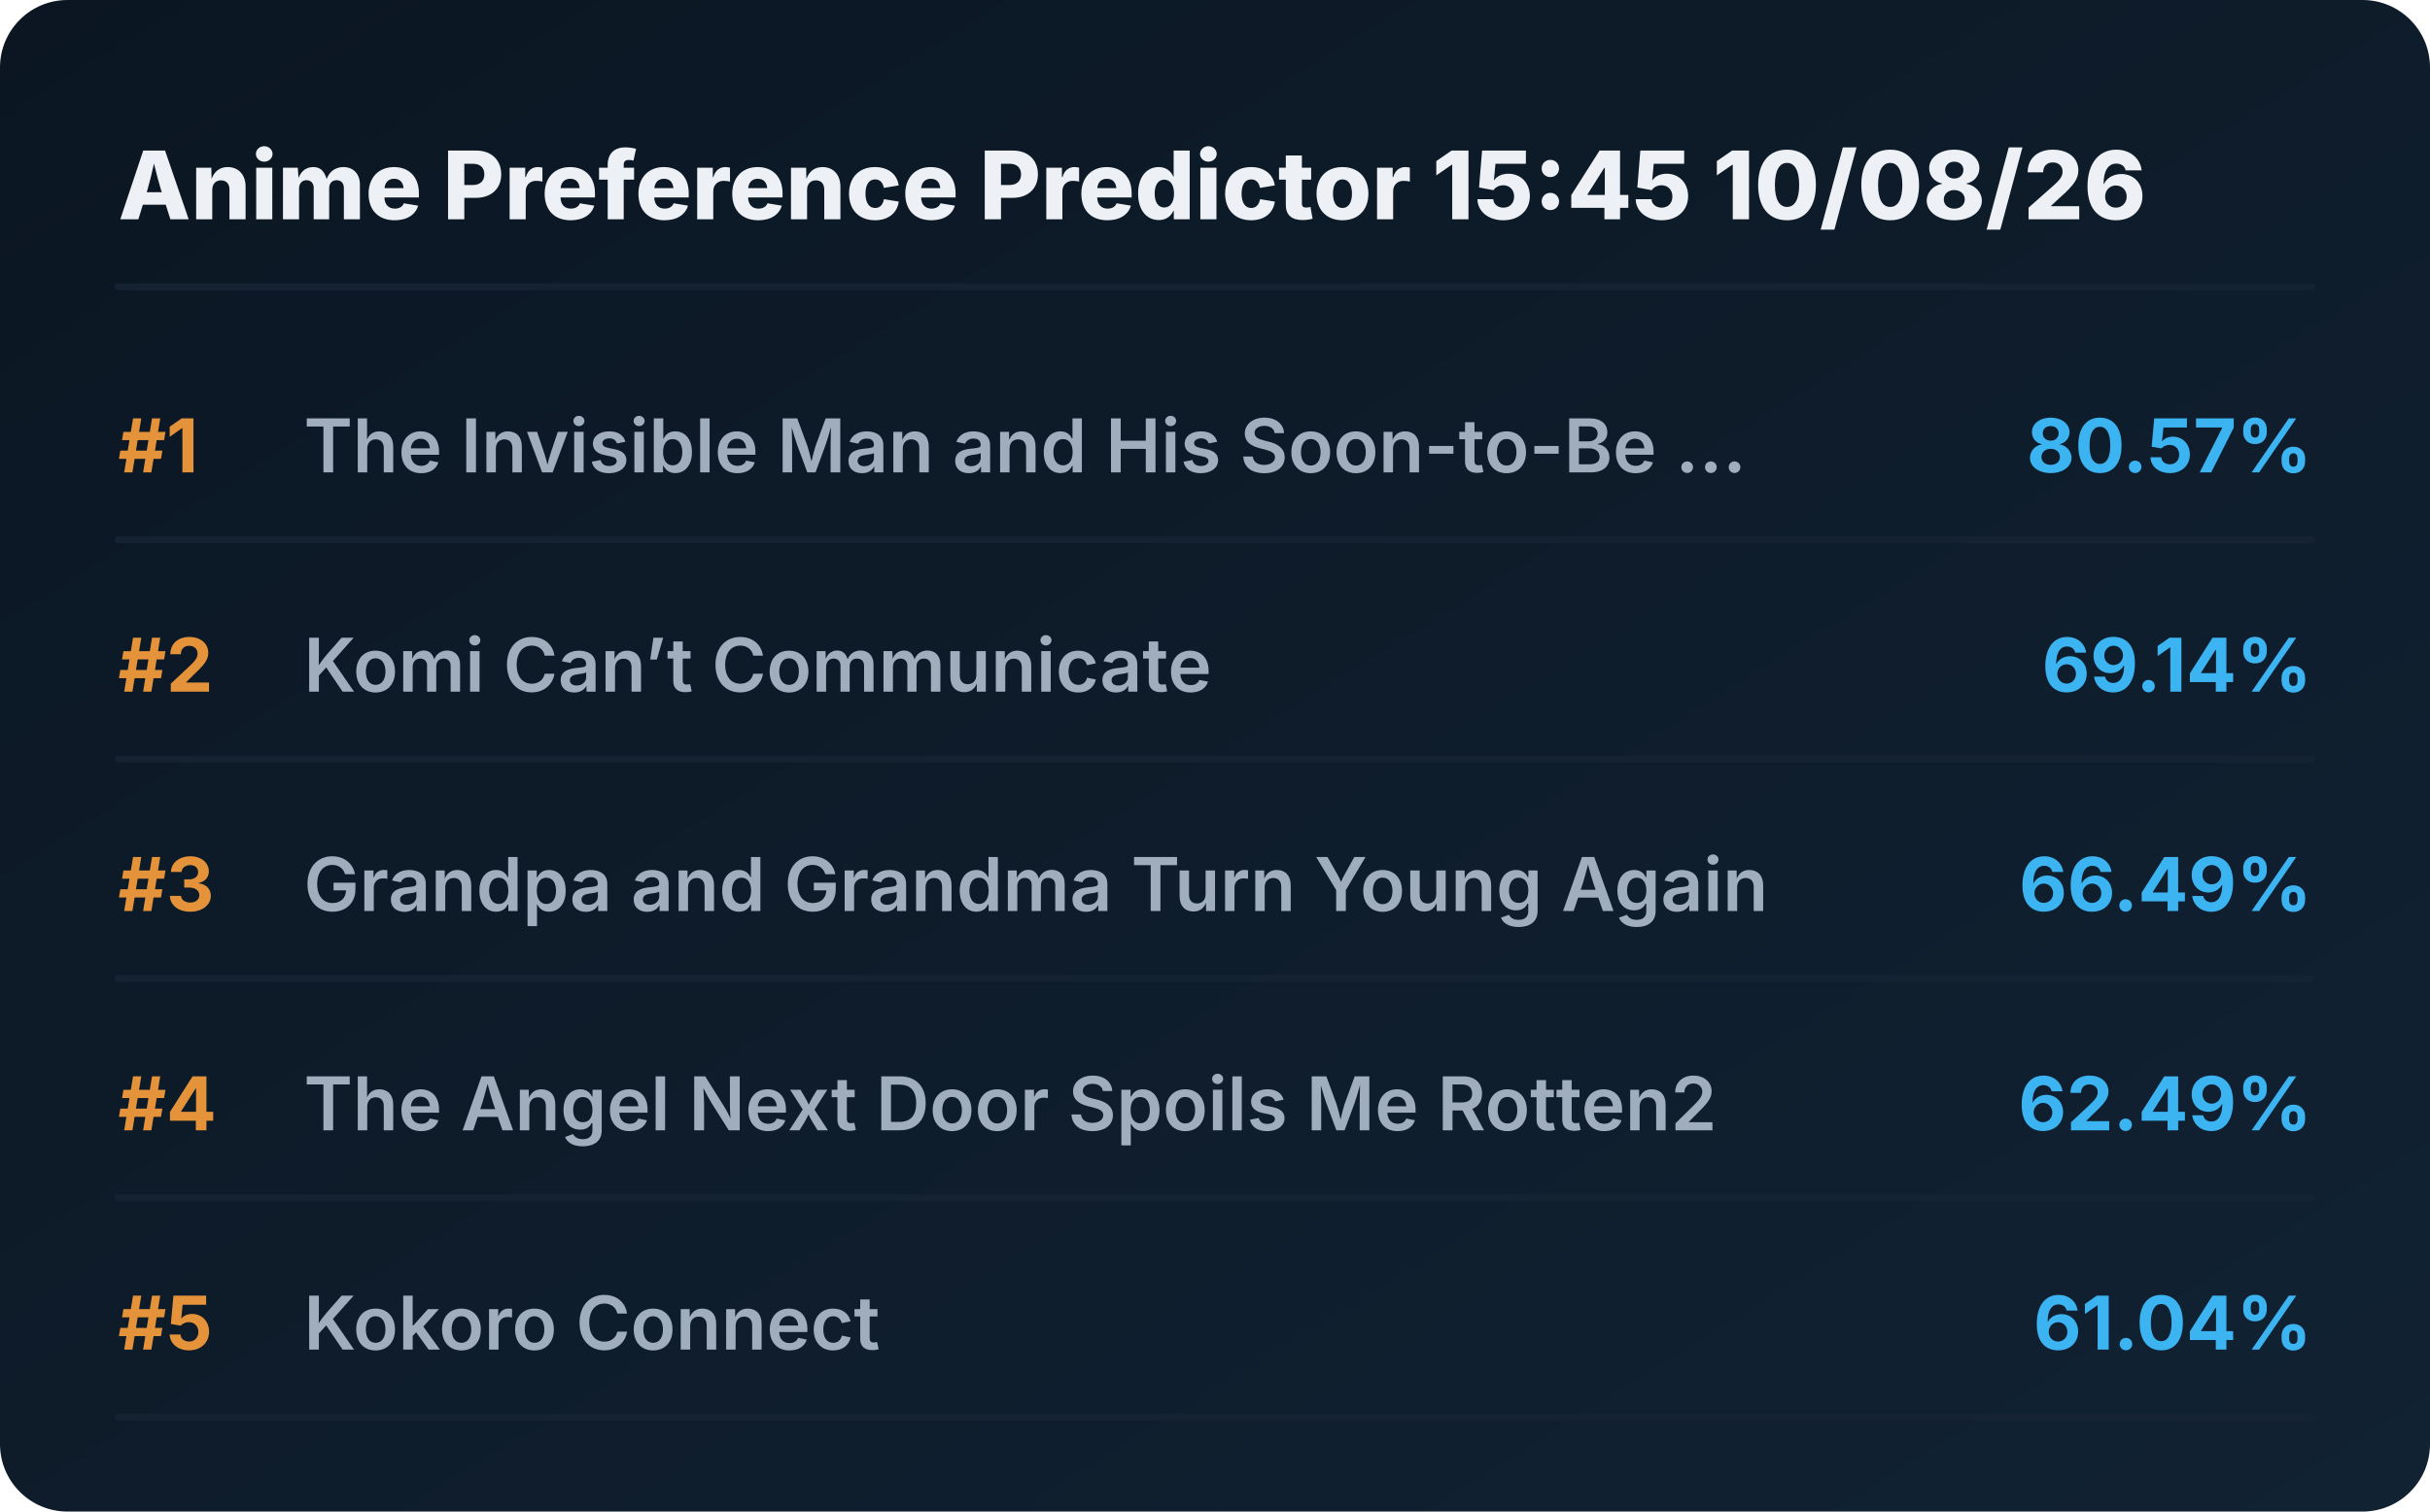
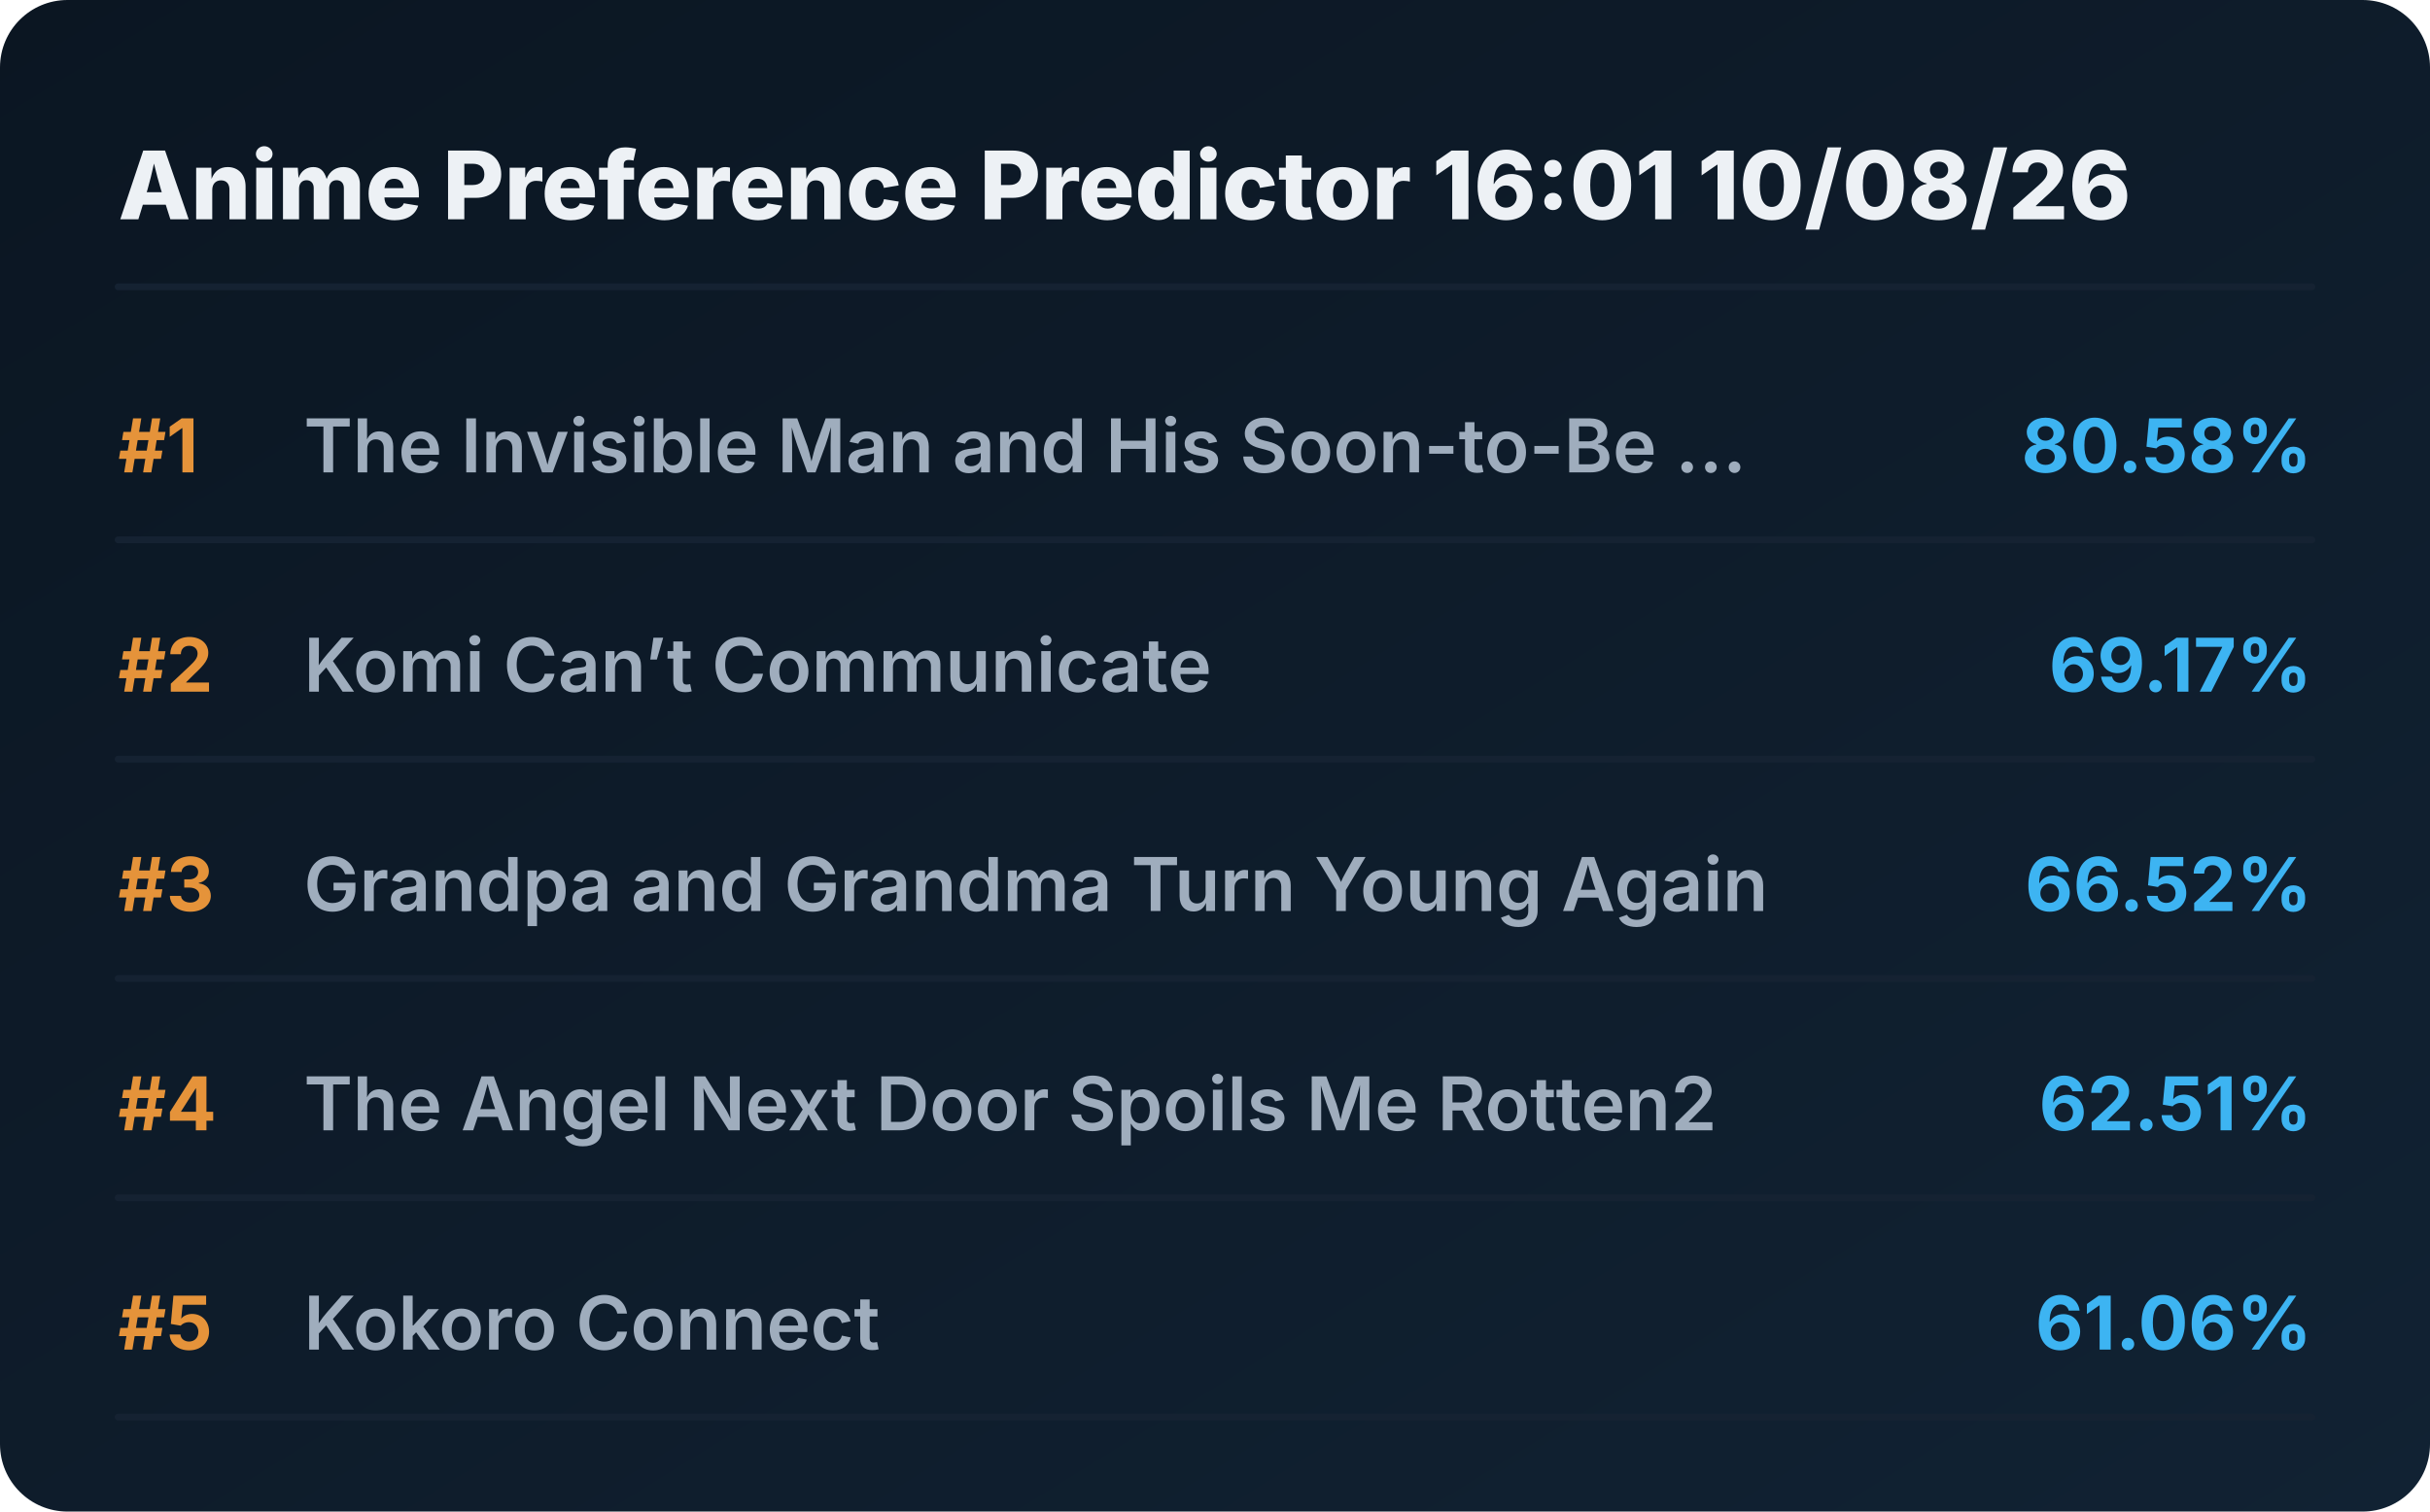
<svg xmlns="http://www.w3.org/2000/svg" viewBox="0 0 720 448" preserveAspectRatio="xMidYMid meet" style="width: 100%; height: auto; max-width: 720px;">
  <defs>
    <linearGradient id="boxGrad" x1="0%" y1="0%" x2="100%" y2="100%">
      <stop offset="0%" stop-color="#0b1622" />
      <stop offset="100%" stop-color="#112233" />
    </linearGradient>
    <clipPath id="titleClip">
      <rect x="90" y="0" width="510" height="100%" />
    </clipPath>
  </defs>
  <style>
    .bg { fill: url(#boxGrad); rx: 20px; }
    .header { font-family: 'Overpass', 'Inter', system-ui, sans-serif; font-weight: 800; font-size: 28px; fill: #edf1f5; }
    .rank { font-family: 'Overpass', 'Inter', system-ui, sans-serif; font-weight: 700; font-size: 22px; fill: #e5933a; }
    .title { font-family: 'Overpass', 'Inter', system-ui, sans-serif; font-weight: 600; font-size: 22px; fill: #9fadbd; }
    .score { font-family: 'Overpass', 'Inter', system-ui, sans-serif; font-weight: 700; font-size: 22px; fill: #3db4f2; }
    .line { stroke: #152232; stroke-width: 2; stroke-linecap: round; }
  </style>
  <rect class="bg" width="720" height="448" />
-   <text x="35" y="65" class="header">Anime Preference Predictor 15:45 10/08/26</text>
+   <text x="35" y="65" class="header">Anime Preference Predictor 16:01 10/08/26</text>
  <line x1="35" y1="85" x2="685" y2="85" class="line" />
  <g transform="translate(0, 0)">
    <text x="35" y="140" class="rank">#1</text>
    <text x="90" y="140" class="title">The Invisible Man and His Soon-to-Be ...</text>
-     <text x="685" y="140" class="score" text-anchor="end">80.57%</text>
+     <text x="685" y="140" class="score" text-anchor="end">80.58%</text>
    <line x1="35" y1="160" x2="685" y2="160" class="line" />
  </g>
  <g transform="translate(0, 65)">
    <text x="35" y="140" class="rank">#2</text>
    <text x="90" y="140" class="title">Komi Can’t Communicate</text>
-     <text x="685" y="140" class="score" text-anchor="end">69.14%</text>
+     <text x="685" y="140" class="score" text-anchor="end">69.17%</text>
    <line x1="35" y1="160" x2="685" y2="160" class="line" />
  </g>
  <g transform="translate(0, 130)">
    <text x="35" y="140" class="rank">#3</text>
    <text x="90" y="140" class="title">Grandpa and Grandma Turn Young Again</text>
-     <text x="685" y="140" class="score" text-anchor="end">66.49%</text>
+     <text x="685" y="140" class="score" text-anchor="end">66.52%</text>
    <line x1="35" y1="160" x2="685" y2="160" class="line" />
  </g>
  <g transform="translate(0, 195)">
    <text x="35" y="140" class="rank">#4</text>
    <text x="90" y="140" class="title">The Angel Next Door Spoils Me Rotten2</text>
-     <text x="685" y="140" class="score" text-anchor="end">62.49%</text>
+     <text x="685" y="140" class="score" text-anchor="end">62.51%</text>
    <line x1="35" y1="160" x2="685" y2="160" class="line" />
  </g>
  <g transform="translate(0, 260)">
    <text x="35" y="140" class="rank">#5</text>
    <text x="90" y="140" class="title">Kokoro Connect</text>
-     <text x="685" y="140" class="score" text-anchor="end">61.04%</text>
+     <text x="685" y="140" class="score" text-anchor="end">61.06%</text>
    <line x1="35" y1="160" x2="685" y2="160" class="line" />
  </g>
</svg>
